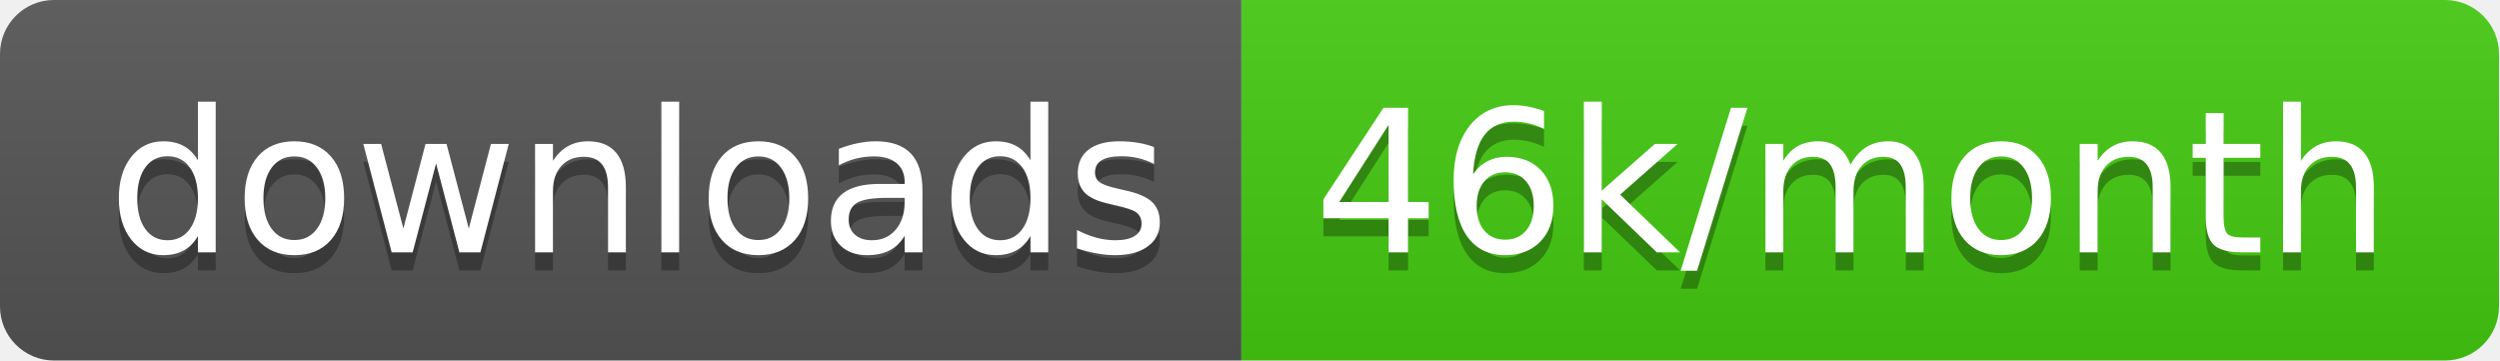
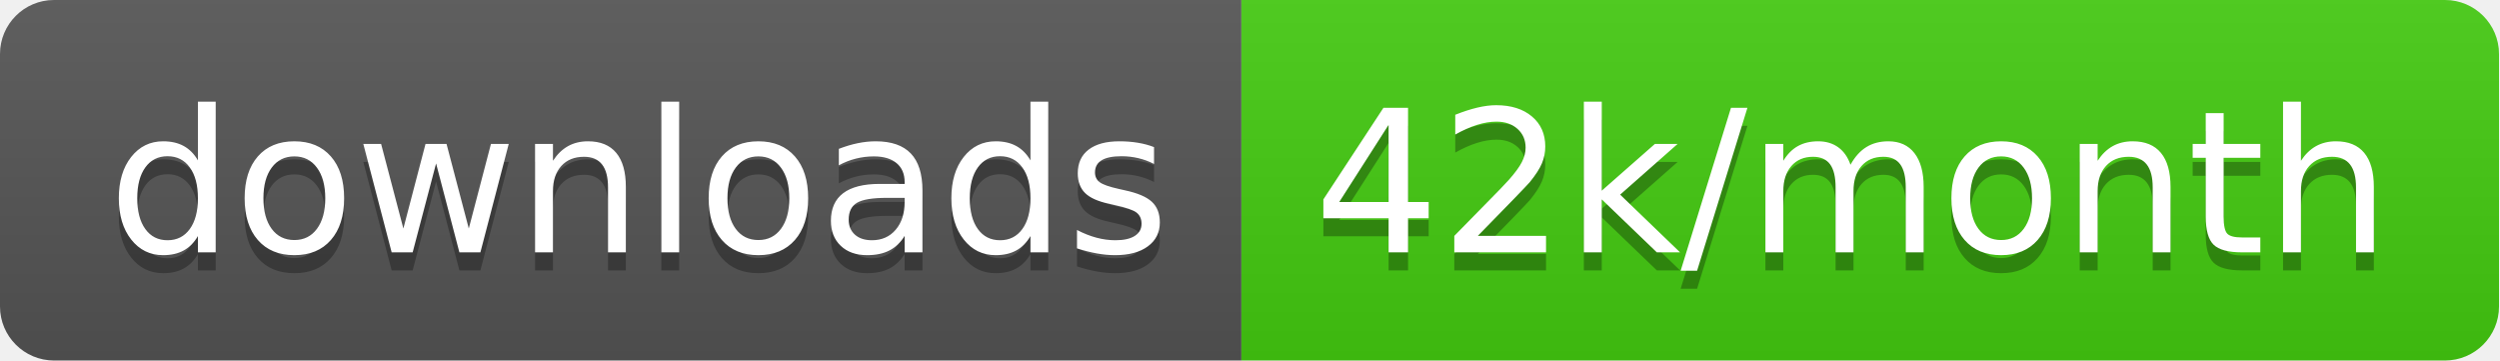
<svg xmlns="http://www.w3.org/2000/svg" width="138.7" height="20">
  <linearGradient id="smooth" x2="0" y2="100%">
    <stop offset="0" stop-color="#bbb" stop-opacity=".1" />
    <stop offset="1" stop-opacity=".1" />
  </linearGradient>
  <clipPath id="round">
    <rect width="138.7" height="20" rx="3" fill="#fff" />
  </clipPath>
  <g clip-path="url(#round)">
    <rect width="68.9" height="20" fill="#555" />
    <rect x="68.9" width="69.8" height="20" fill="#4c1" />
    <rect width="138.7" height="20" fill="url(#smooth)" />
  </g>
  <g fill="#fff" text-anchor="middle" font-family="DejaVu Sans,Verdana,Geneva,sans-serif" font-size="110">
    <text x="354.5" y="150" fill="#010101" fill-opacity=".3" transform="scale(0.1)" textLength="589.0" lengthAdjust="spacing">downloads</text>
    <text x="354.5" y="140" transform="scale(0.1)" textLength="589.0" lengthAdjust="spacing">downloads</text>
-     <text x="1028.0" y="150" fill="#010101" fill-opacity=".3" transform="scale(0.1)" textLength="598.0" lengthAdjust="spacing">46k/month</text>
-     <text x="1028.0" y="140" transform="scale(0.1)" textLength="598.0" lengthAdjust="spacing">46k/month</text>
+     <text x="1028.0" y="150" fill="#010101" fill-opacity=".3" transform="scale(0.1)" textLength="598.0" lengthAdjust="spacing">42k/month</text>
+     <text x="1028.0" y="140" transform="scale(0.1)" textLength="598.0" lengthAdjust="spacing">42k/month</text>
  </g>
</svg>
